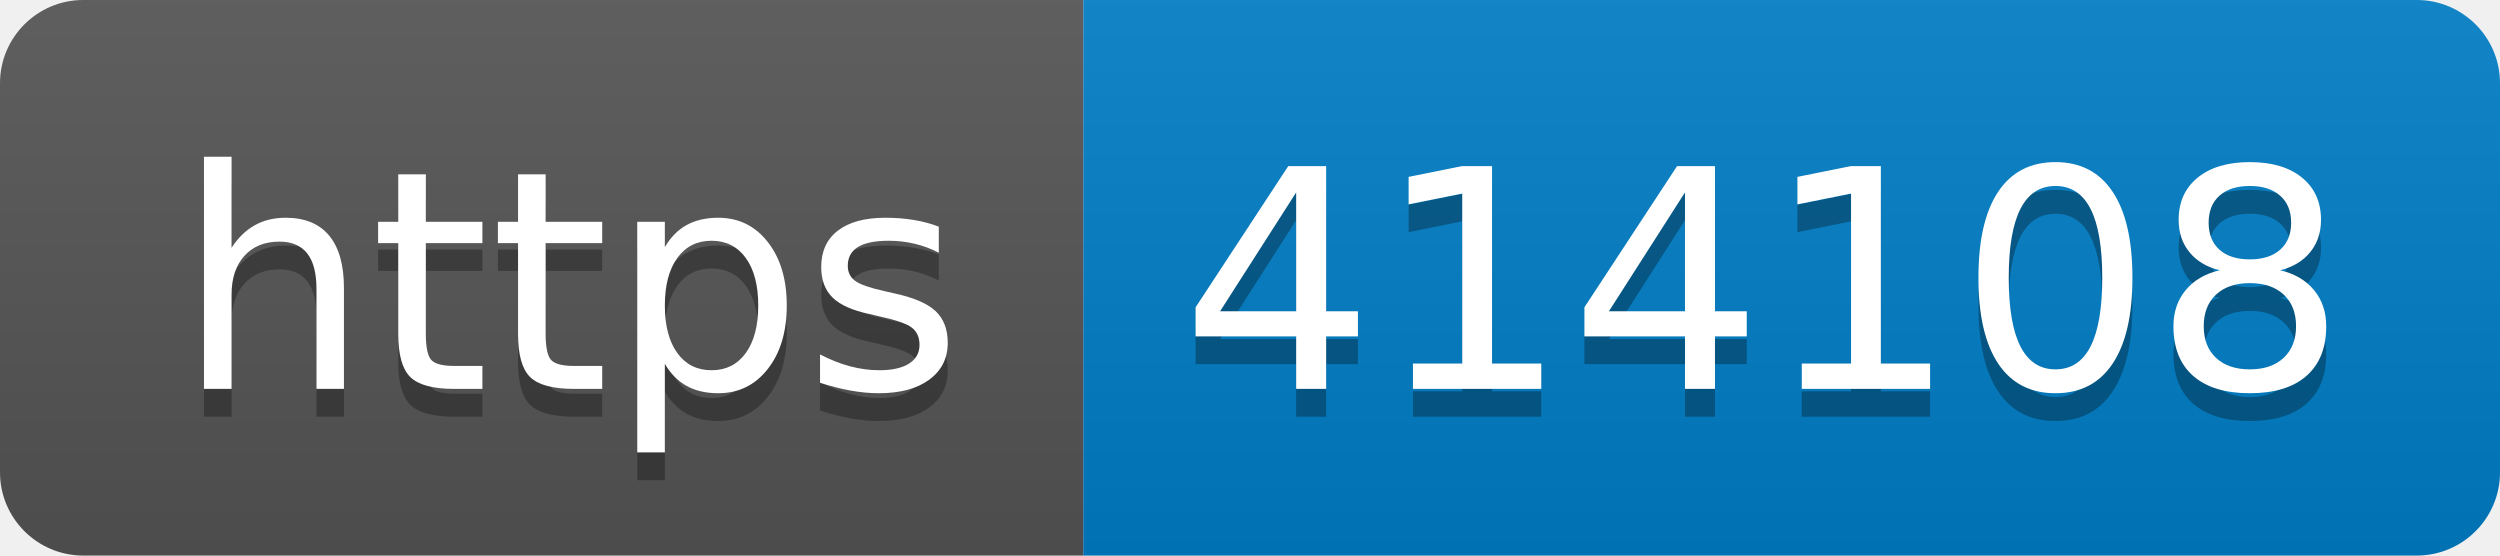
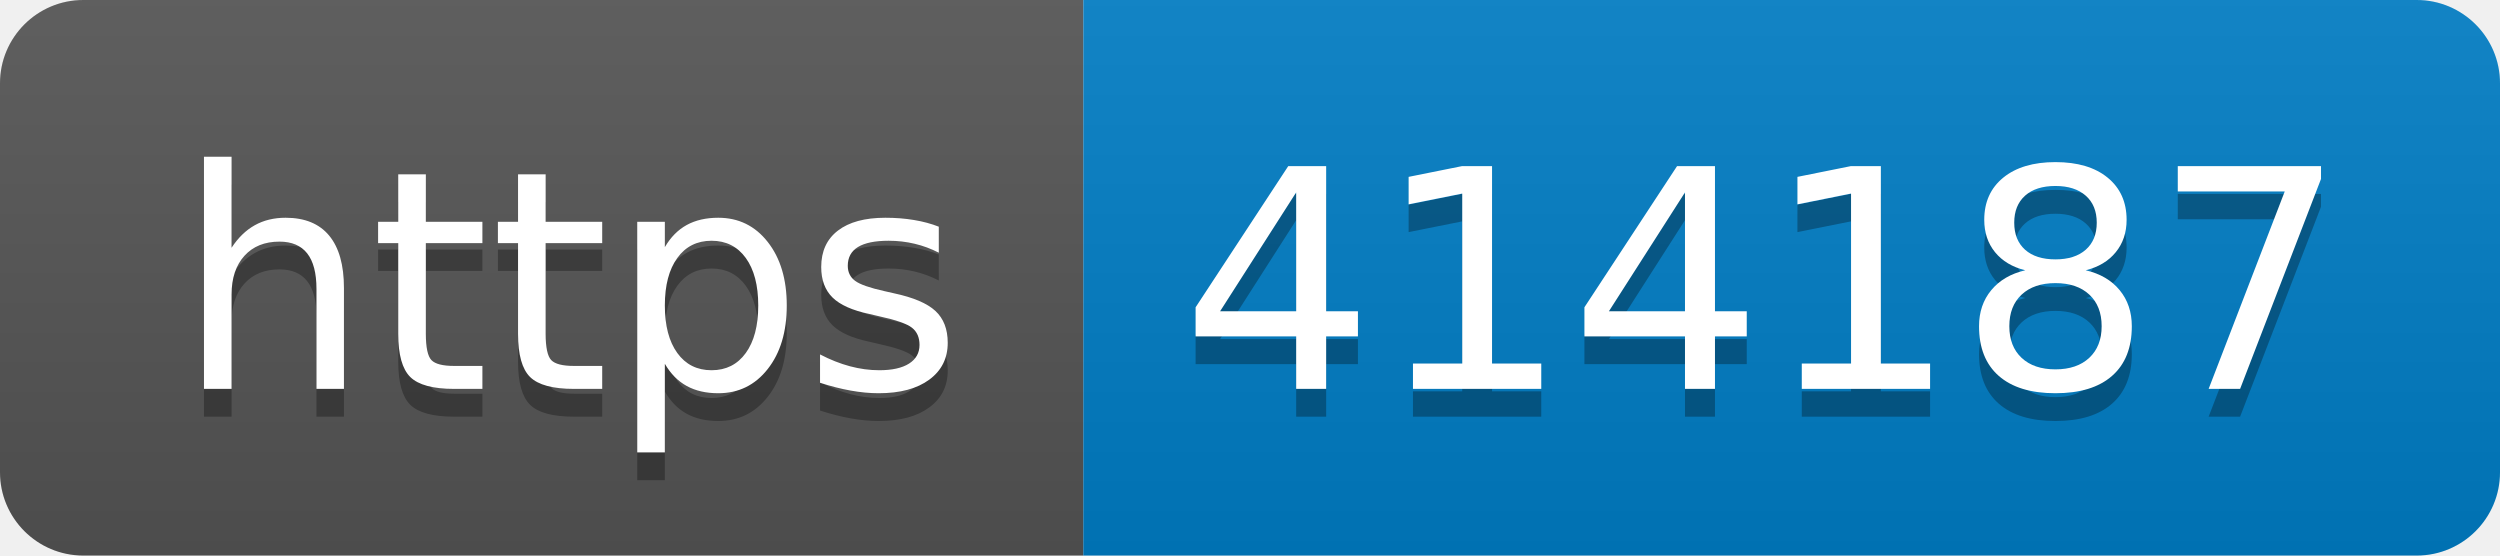
- <svg xmlns="http://www.w3.org/2000/svg" width="90" height="20" role="img" aria-label="https: 414108">
+ <svg xmlns="http://www.w3.org/2000/svg" width="90" height="20" role="img" aria-label="https: 414187">
  <linearGradient id="s" x2="0" y2="100%">
    <stop offset="0" stop-color="#bbb" stop-opacity=".1" />
    <stop offset="1" stop-opacity=".1" />
  </linearGradient>
  <clipPath id="r">
    <rect width="90" height="20" rx="3" fill="#fff" />
  </clipPath>
  <g clip-path="url(#r)">
    <rect width="39" height="20" fill="#555" />
    <rect x="39" width="51" height="20" fill="#007ec6" />
    <rect width="90" height="20" fill="url(#s)" />
  </g>
  <g fill="#fff" text-anchor="middle" font-family="Verdana,Geneva,DejaVu Sans,sans-serif" text-rendering="geometricPrecision" font-size="110">
    <text aria-hidden="true" x="205" y="150" fill="#010101" fill-opacity=".3" transform="scale(.1)" textLength="290">https</text>
    <text x="205" y="140" transform="scale(.1)" fill="#fff" textLength="290">https</text>
-     <text aria-hidden="true" x="635" y="150" fill="#010101" fill-opacity=".3" transform="scale(.1)" textLength="410">414108</text>
-     <text x="635" y="140" transform="scale(.1)" fill="#fff" textLength="410">414108</text>
+     <text aria-hidden="true" x="635" y="150" fill="#010101" fill-opacity=".3" transform="scale(.1)" textLength="410">414187</text>
+     <text x="635" y="140" transform="scale(.1)" fill="#fff" textLength="410">414187</text>
  </g>
</svg>
